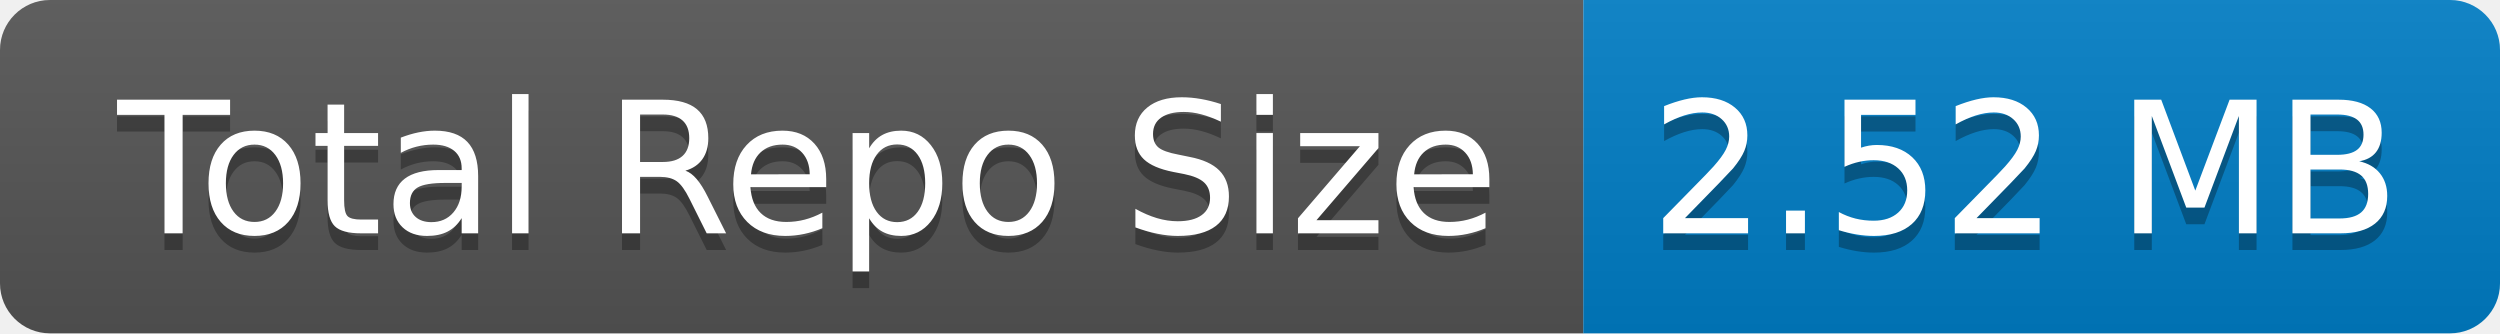
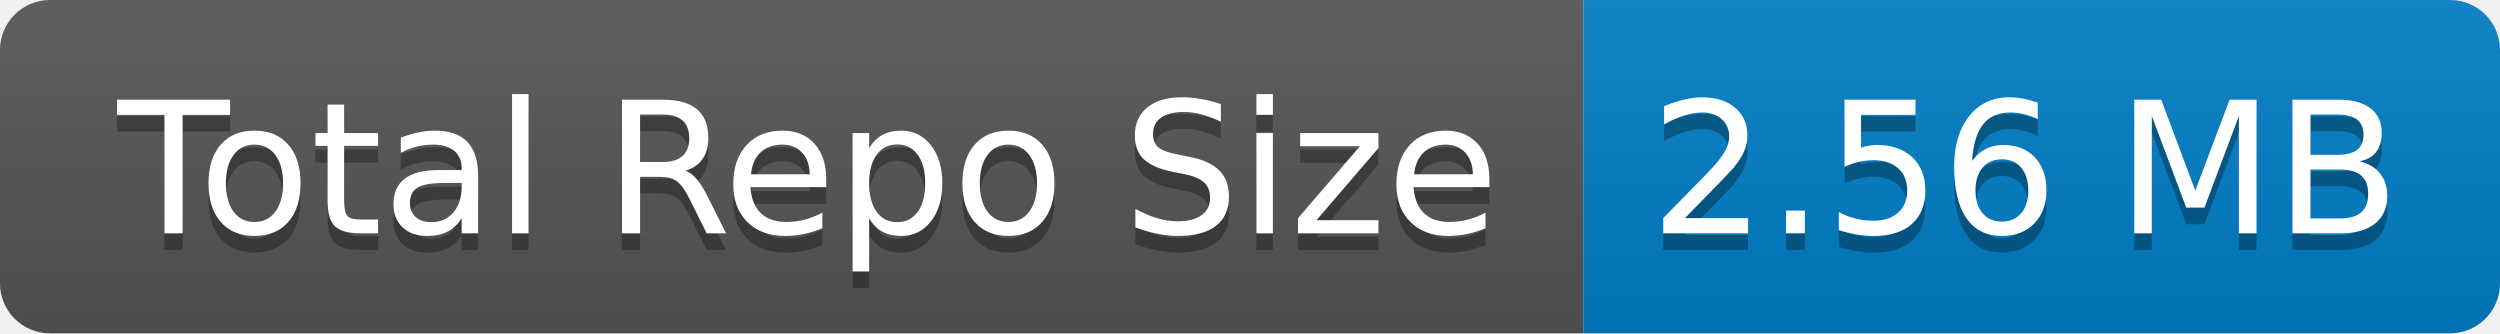
- <svg xmlns="http://www.w3.org/2000/svg" width="150" height="20" role="img" aria-label="Total Repo Size: 2.52 MB">
+ <svg xmlns="http://www.w3.org/2000/svg" width="150" height="20" role="img" aria-label="Total Repo Size: 2.56 MB">
  <linearGradient id="s" x2="0" y2="100%">
    <stop offset="0" stop-color="#bbb" stop-opacity=".1" />
    <stop offset="1" stop-opacity=".1" />
  </linearGradient>
  <clipPath id="r">
    <rect width="150" height="20" rx="3" fill="#fff" />
  </clipPath>
  <g clip-path="url(#r)">
    <rect width="95" height="20" fill="#555" />
    <rect x="95" width="55" height="20" fill="#007ec6" />
    <rect width="150" height="20" fill="url(#s)" />
  </g>
  <g fill="#fff" text-anchor="middle" font-family="Verdana,Geneva,DejaVu Sans,sans-serif" text-rendering="geometricPrecision" font-size="110">
    <text aria-hidden="true" x="485" y="150" fill="#010101" fill-opacity=".3" transform="scale(.1)" textLength="850">Total Repo Size</text>
    <text x="485" y="140" transform="scale(.1)" fill="#fff" textLength="850">Total Repo Size</text>
-     <text aria-hidden="true" x="1215" y="150" fill="#010101" fill-opacity=".3" transform="scale(.1)" textLength="450">2.52 MB</text>
-     <text x="1215" y="140" transform="scale(.1)" fill="#fff" textLength="450">2.52 MB</text>
+     <text aria-hidden="true" x="1215" y="150" fill="#010101" fill-opacity=".3" transform="scale(.1)" textLength="450">2.56 MB</text>
+     <text x="1215" y="140" transform="scale(.1)" fill="#fff" textLength="450">2.56 MB</text>
  </g>
</svg>
